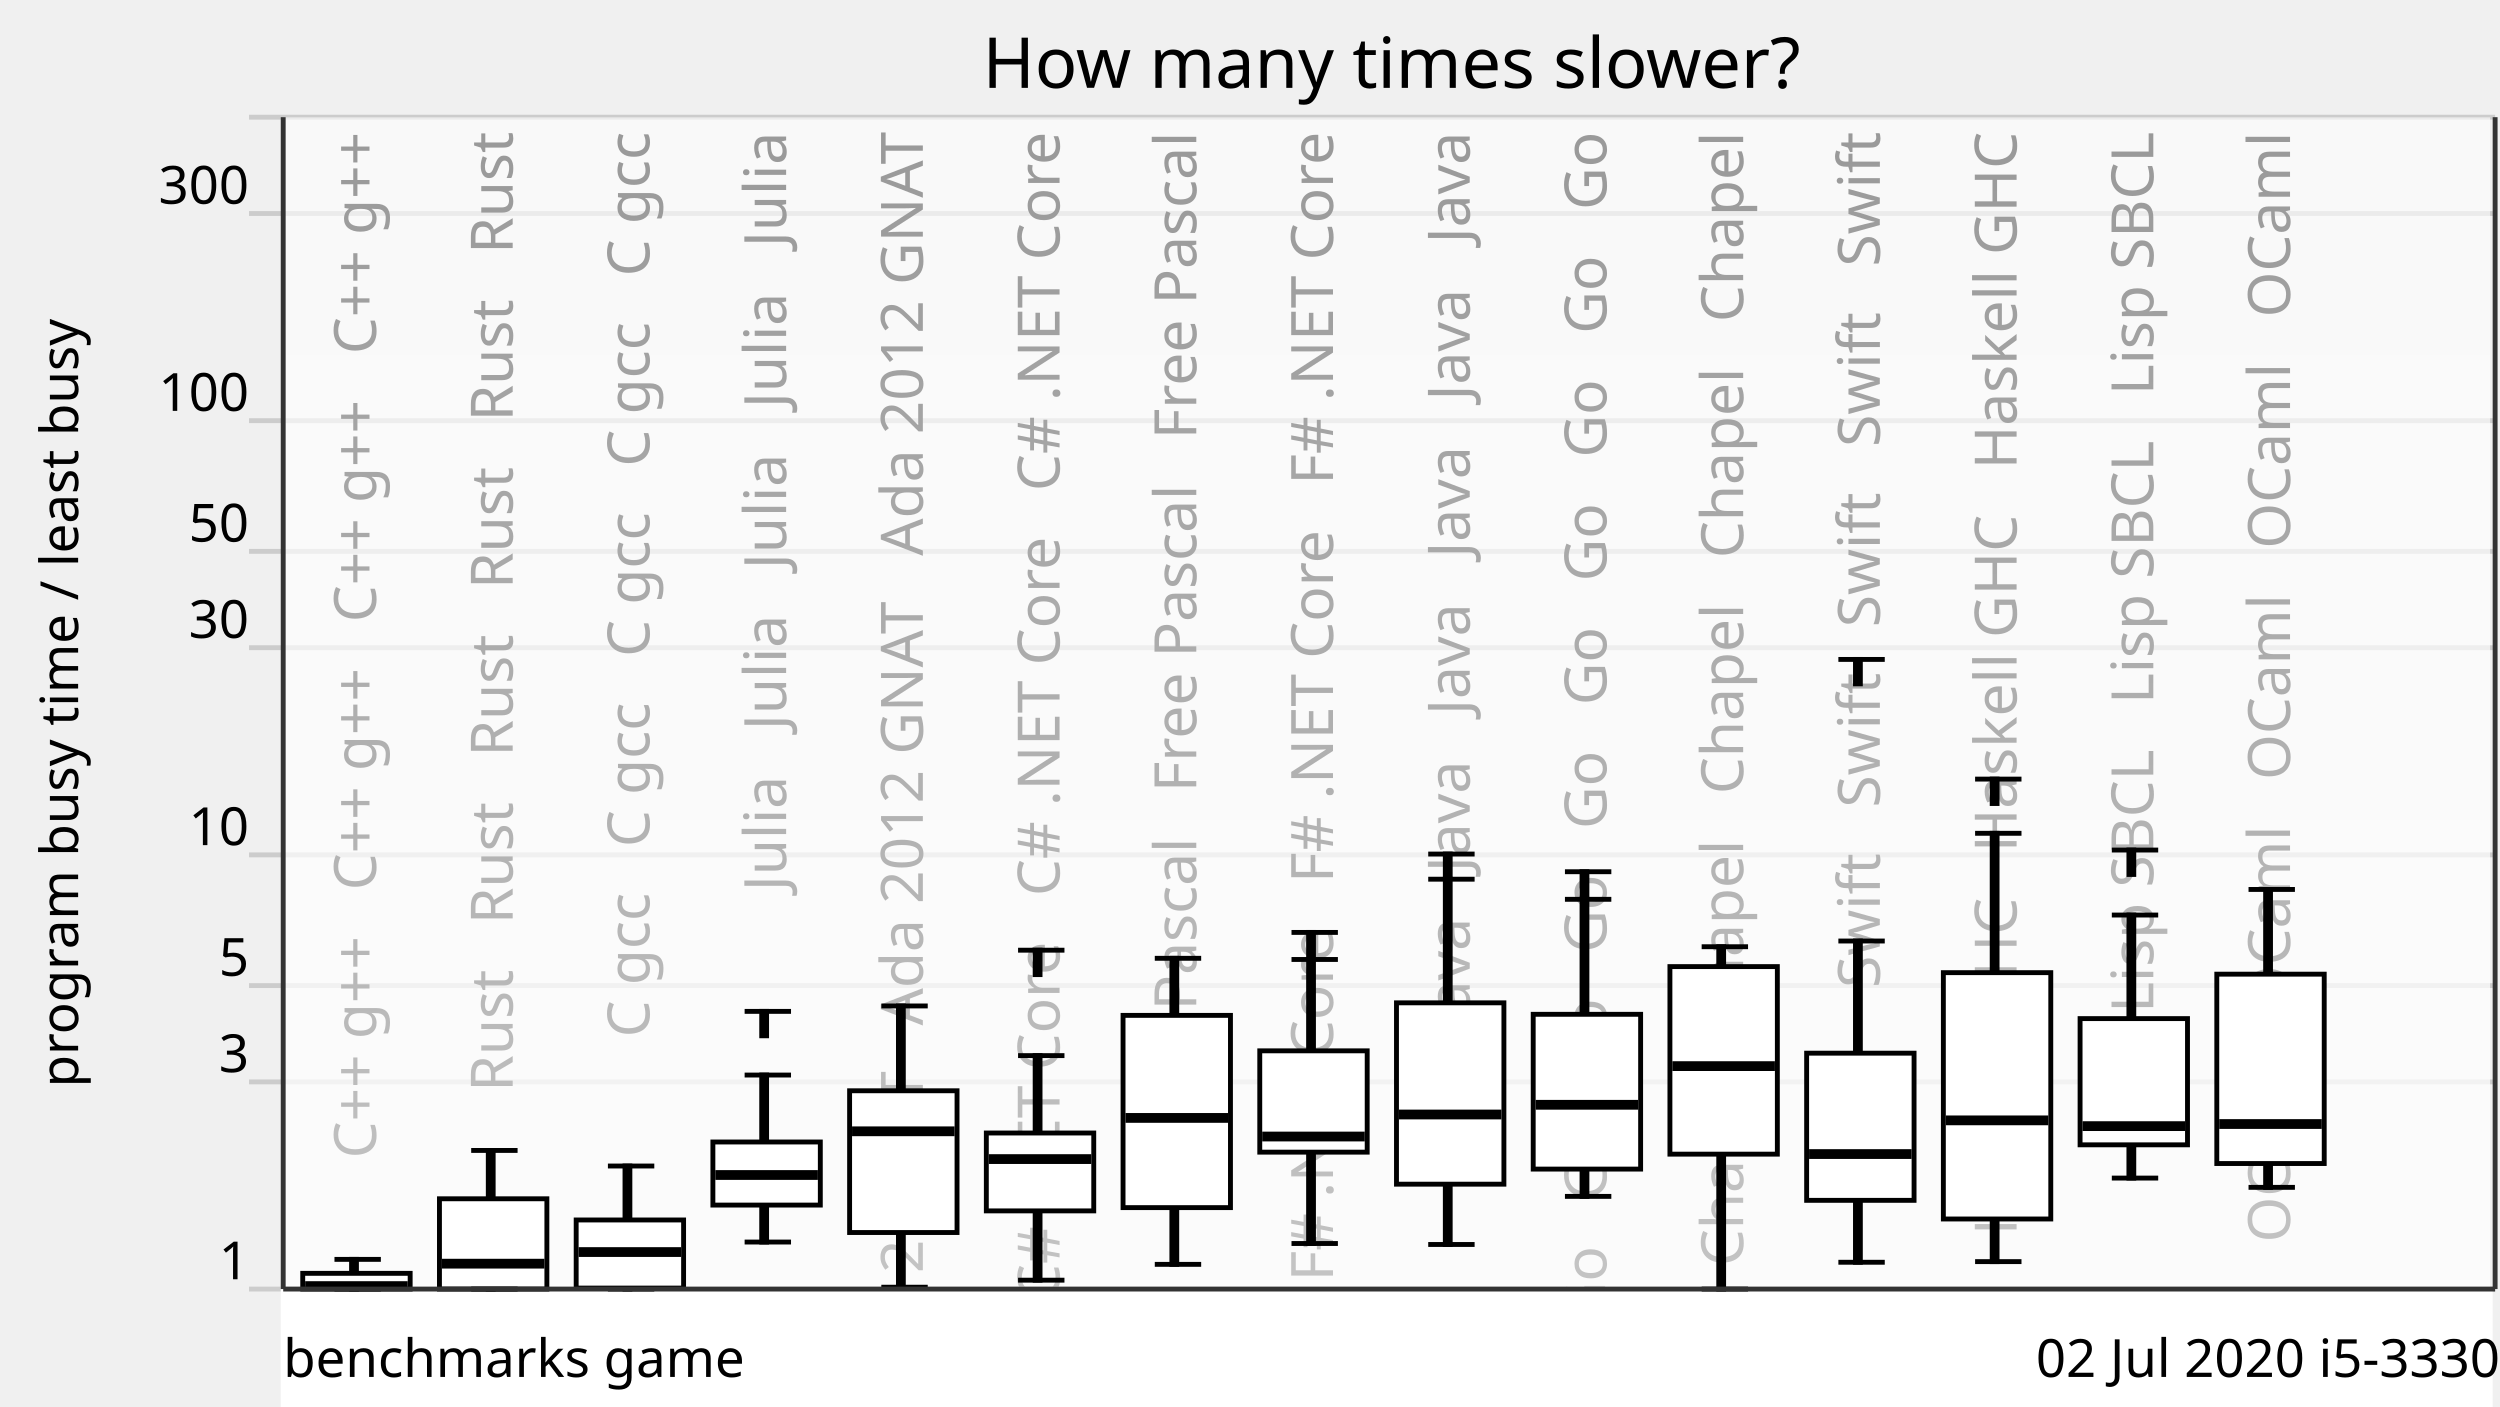
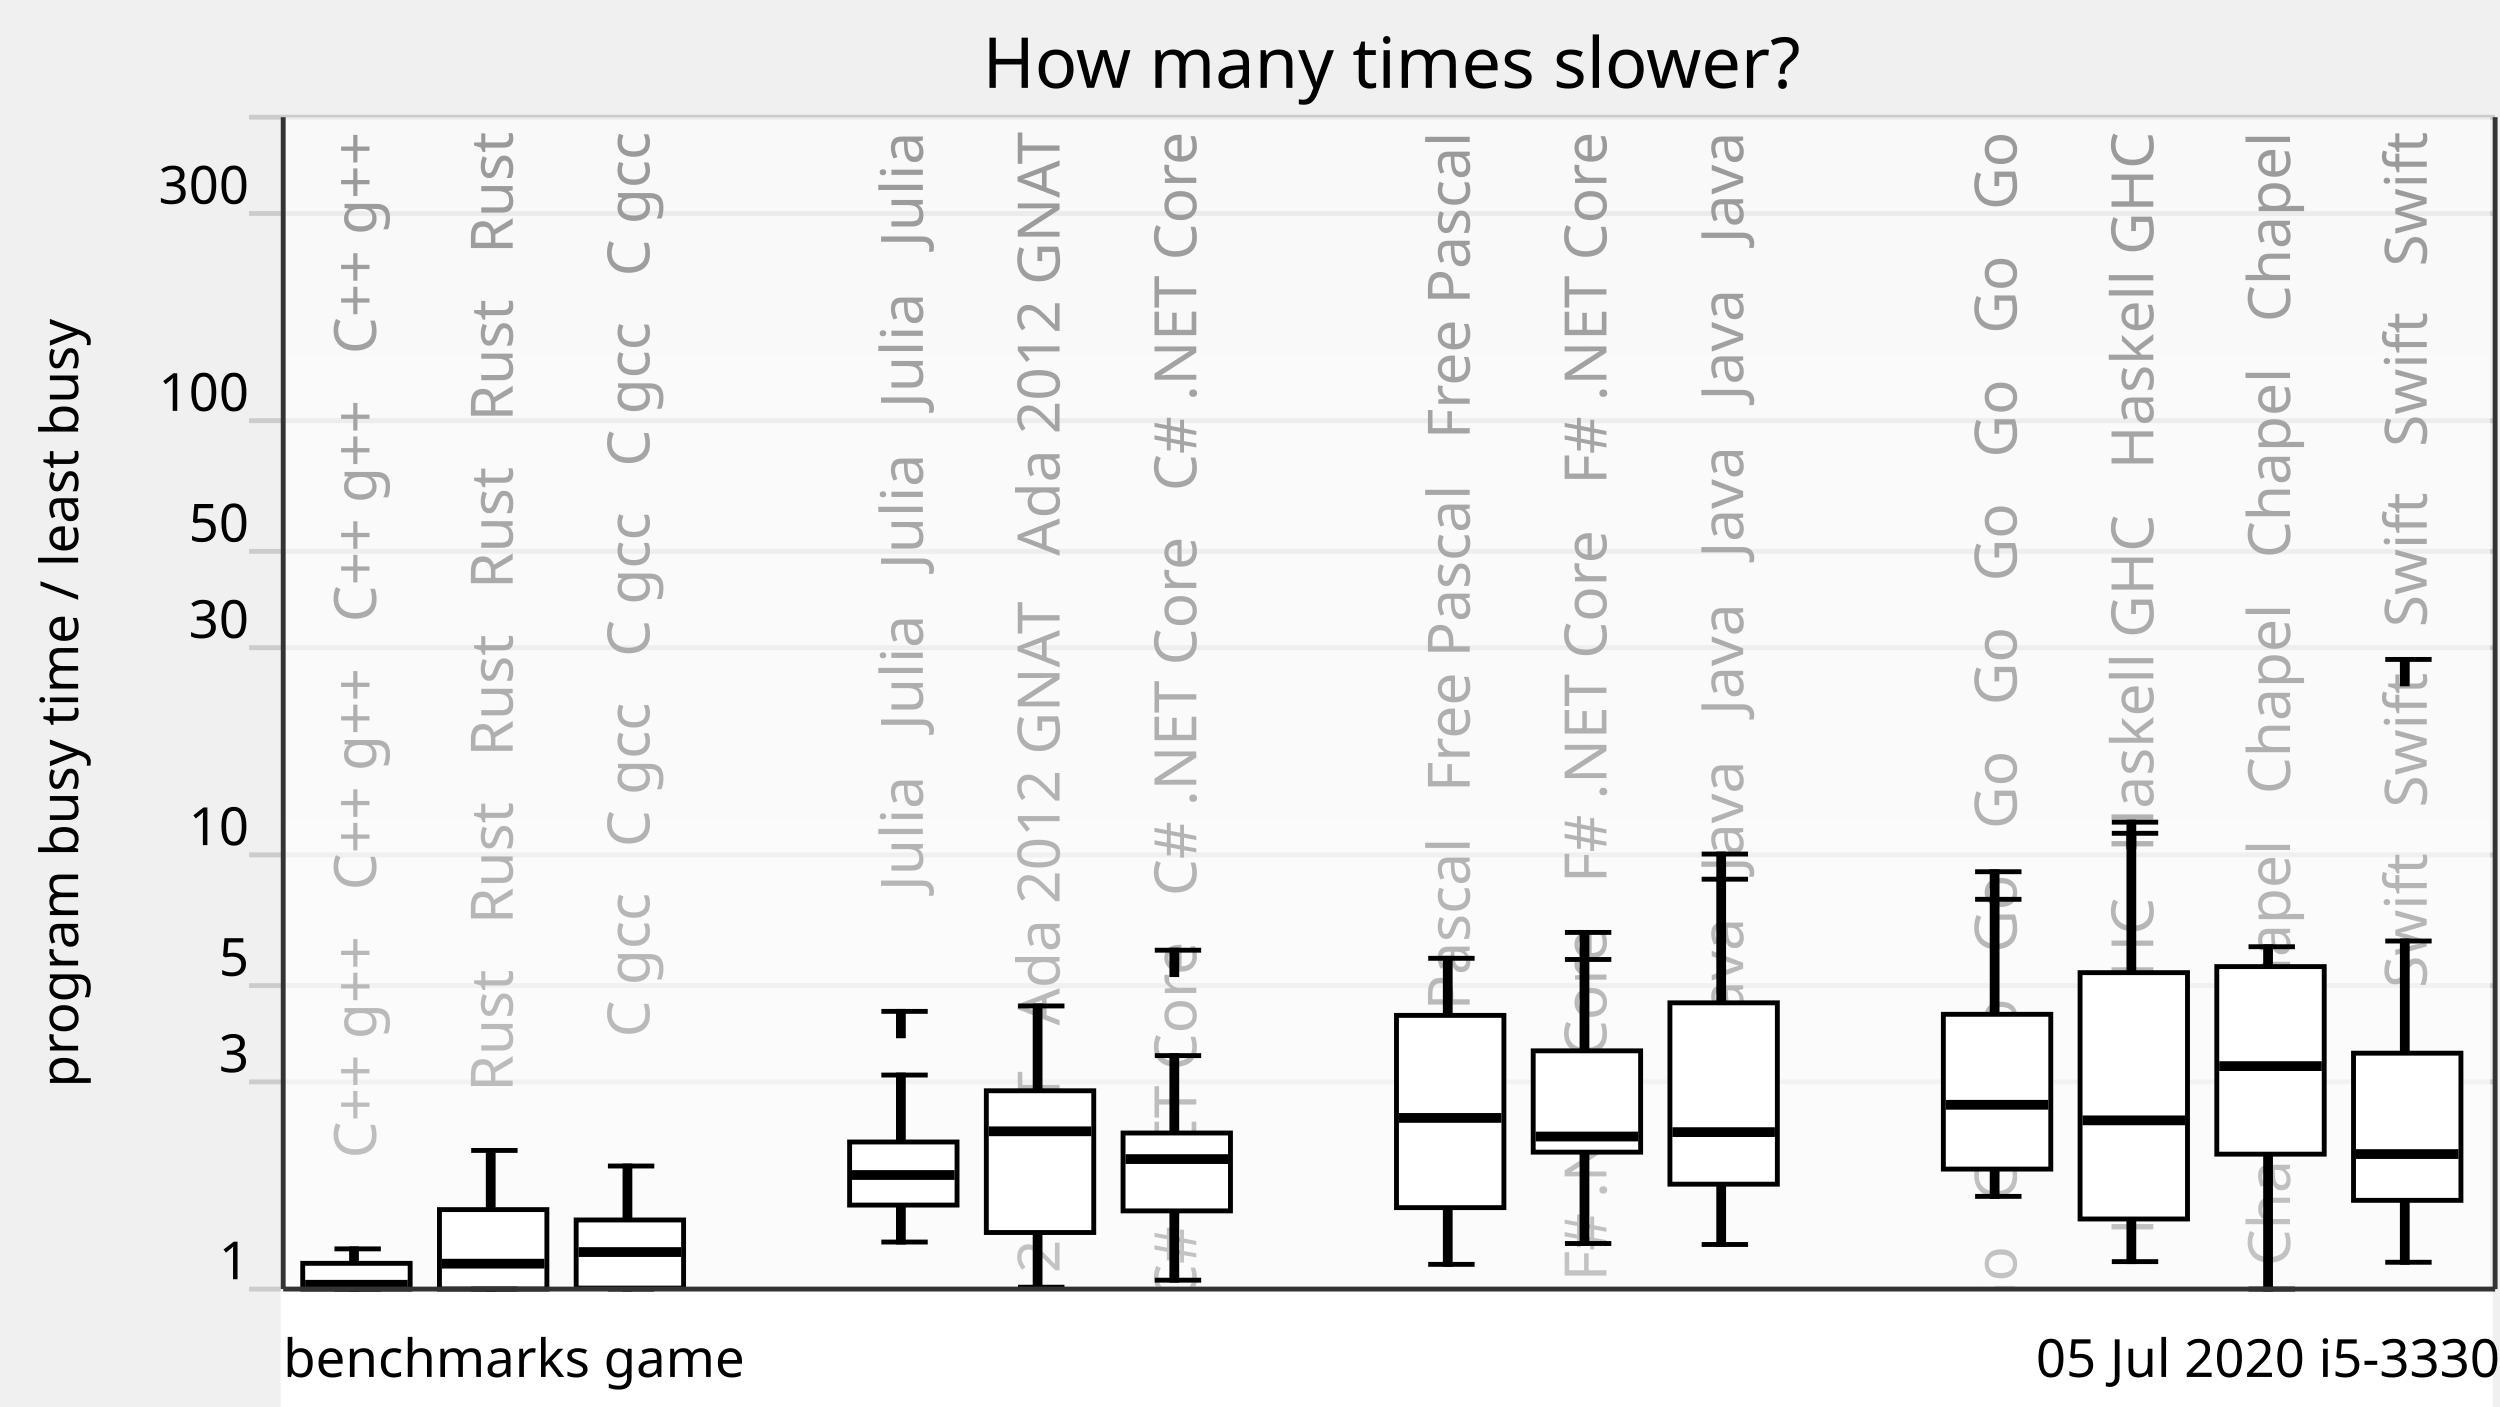
<svg xmlns="http://www.w3.org/2000/svg" xmlns:xlink="http://www.w3.org/1999/xlink" version="1.1" viewBox="0 0 512 288">
  <g style="stroke: #ccc;">
    <line x1="51" y1="264" x2="511" y2="264" />
    <line x1="51" y1="221.57" x2="511" y2="221.57" />
    <line x1="51" y1="201.85" x2="511" y2="201.85" />
    <line x1="51" y1="175.08" x2="511" y2="175.08" />
    <line x1="51" y1="132.65" x2="511" y2="132.65" />
    <line x1="51" y1="112.92" x2="511" y2="112.92" />
    <line x1="51" y1="86.15" x2="511" y2="86.15" />
    <line x1="51" y1="43.73" x2="511" y2="43.73" />
    <line x1="51" y1="24" x2="511" y2="24" />
  </g>
  <g style="text-anchor: end; font-family: Ubuntu,Verdana,sans-serif; font-size: 0.9em;">
    <text x="51" y="262">1</text>
    <text x="51" y="219.57">3</text>
    <text x="51" y="199.85">5</text>
    <text x="51" y="173.08">10</text>
    <text x="51" y="130.65">30</text>
    <text x="51" y="110.92">50</text>
    <text x="51" y="84.15">100</text>
    <text x="51" y="41.73">300</text>
    <text x="51" y="22" />
  </g>
  <defs>
    <linearGradient id="grade" x1="0" y1="0" x2="0" y2="1">
      <stop offset="0" style="stop-color: white" stop-opacity="0.6" />
      <stop offset="1" style="stop-color: white" stop-opacity="0.8" />
    </linearGradient>
    <mask id="fade">
      <rect x="58" y="24" width="452" height="288" fill="url(#grade)" />
    </mask>
    <g id="backgroundText" style="text-anchor: end; font-family: Ubuntu,Verdana,sans-serif; font-size: 1em;">
      <text x="17" y="0" transform="rotate(270,17,0)" xml:space="preserve">   C++ g++   C++ g++   C++ g++   C++ g++</text>
      <text x="45" y="0" transform="rotate(270,45,0)" xml:space="preserve">   Rust   Rust   Rust   Rust   Rust   Rust</text>
      <text x="73" y="0" transform="rotate(270,73,0)" xml:space="preserve">   C gcc   C gcc   C gcc   C gcc   C gcc</text>
-       <text x="101" y="0" transform="rotate(270,101,0)" xml:space="preserve">   Julia   Julia   Julia   Julia   Julia</text>
-       <text x="129" y="0" transform="rotate(270,129,0)" xml:space="preserve">   Ada 2012 GNAT   Ada 2012 GNAT   Ada 2012 GNAT</text>
-       <text x="157" y="0" transform="rotate(270,157,0)" xml:space="preserve">   C# .NET Core   C# .NET Core   C# .NET Core</text>
-       <text x="185" y="0" transform="rotate(270,185,0)" xml:space="preserve">   Free Pascal   Free Pascal   Free Pascal</text>
-       <text x="213" y="0" transform="rotate(270,213,0)" xml:space="preserve">   F# .NET Core   F# .NET Core   F# .NET Core</text>
-       <text x="241" y="0" transform="rotate(270,241,0)" xml:space="preserve">   Java   Java   Java   Java   Java   Java</text>
-       <text x="269" y="0" transform="rotate(270,269,0)" xml:space="preserve">   Go   Go   Go   Go   Go   Go   Go   Go   Go   Go</text>
-       <text x="297" y="0" transform="rotate(270,297,0)" xml:space="preserve">   Chapel   Chapel   Chapel   Chapel   Chapel</text>
-       <text x="325" y="0" transform="rotate(270,325,0)" xml:space="preserve">   Swift   Swift   Swift   Swift   Swift</text>
-       <text x="353" y="0" transform="rotate(270,353,0)" xml:space="preserve">   Haskell GHC   Haskell GHC   Haskell GHC</text>
-       <text x="381" y="0" transform="rotate(270,381,0)" xml:space="preserve">   Lisp SBCL   Lisp SBCL   Lisp SBCL</text>
-       <text x="409" y="0" transform="rotate(270,409,0)" xml:space="preserve">   OCaml   OCaml   OCaml   OCaml   OCaml</text>
+       <text x="101" y="0" transform="rotate(270,101,0)" xml:space="preserve">                                                            </text>
+       <text x="129" y="0" transform="rotate(270,129,0)" xml:space="preserve">   Julia   Julia   Julia   Julia   Julia</text>
+       <text x="157" y="0" transform="rotate(270,157,0)" xml:space="preserve">   Ada 2012 GNAT   Ada 2012 GNAT   Ada 2012 GNAT</text>
+       <text x="185" y="0" transform="rotate(270,185,0)" xml:space="preserve">   C# .NET Core   C# .NET Core   C# .NET Core</text>
+       <text x="213" y="0" transform="rotate(270,213,0)" xml:space="preserve">                                                            </text>
+       <text x="241" y="0" transform="rotate(270,241,0)" xml:space="preserve">   Free Pascal   Free Pascal   Free Pascal</text>
+       <text x="269" y="0" transform="rotate(270,269,0)" xml:space="preserve">   F# .NET Core   F# .NET Core   F# .NET Core</text>
+       <text x="297" y="0" transform="rotate(270,297,0)" xml:space="preserve">   Java   Java   Java   Java   Java   Java</text>
+       <text x="325" y="0" transform="rotate(270,325,0)" xml:space="preserve">                                                            </text>
+       <text x="353" y="0" transform="rotate(270,353,0)" xml:space="preserve">   Go   Go   Go   Go   Go   Go   Go   Go   Go   Go</text>
+       <text x="381" y="0" transform="rotate(270,381,0)" xml:space="preserve">   Haskell GHC   Haskell GHC   Haskell GHC</text>
+       <text x="409" y="0" transform="rotate(270,409,0)" xml:space="preserve">   Chapel   Chapel   Chapel   Chapel   Chapel</text>
+       <text x="437" y="0" transform="rotate(270,437,0)" xml:space="preserve">   Swift   Swift   Swift   Swift   Swift</text>
    </g>
  </defs>
  <use x="60" y="27" xlink:href="#backgroundText" />
  <rect x="58" y="24" width="452" height="288" fill="white" mask="url(#fade)" />
  <rect x="58" y="264" width="452" height="288" style="fill: white; stroke: white;" />
  <g style="fill: black; stroke: black;">
-     <rect x="72" y="257.92" width="1" height="6.08" />
+     <rect x="72" y="255.77" width="1" height="8.23" />
    <rect x="100" y="235.61" width="1" height="28.39" />
    <rect x="128" y="238.8" width="1" height="25.2" />
-     <rect x="156" y="220.17" width="1" height="34.2" />
-     <rect x="184" y="206.02" width="1" height="57.6" />
-     <rect x="212" y="216.19" width="1" height="45.99" />
-     <rect x="240" y="196.26" width="1" height="62.68" />
-     <rect x="268" y="196.5" width="1" height="58.17" />
-     <rect x="296" y="180.06" width="1" height="74.81" />
-     <rect x="324" y="184.18" width="1" height="60.84" />
-     <rect x="352" y="193.89" width="1" height="70.11" />
-     <rect x="380" y="192.72" width="1" height="65.79" />
-     <rect x="408" y="170.66" width="1" height="87.72" />
-     <rect x="436" y="187.4" width="1" height="53.87" />
-     <rect x="464" y="182.16" width="1" height="61.02" />
+     <rect x="156" y="708.61" width="1" height="0" />
+     <rect x="184" y="220.17" width="1" height="34.2" />
+     <rect x="212" y="206.02" width="1" height="57.6" />
+     <rect x="240" y="216.19" width="1" height="45.99" />
+     <rect x="268" y="708.61" width="1" height="0" />
+     <rect x="296" y="196.26" width="1" height="62.68" />
+     <rect x="324" y="196.5" width="1" height="58.17" />
+     <rect x="352" y="180.06" width="1" height="74.81" />
+     <rect x="380" y="708.61" width="1" height="0" />
+     <rect x="408" y="184.18" width="1" height="60.84" />
+     <rect x="436" y="170.66" width="1" height="87.72" />
+     <rect x="464" y="193.89" width="1" height="70.11" />
+     <rect x="492" y="192.72" width="1" height="65.79" />
  </g>
  <g style="fill: white; stroke: black;">
-     <rect x="62" y="260.78" width="22" height="3.22" />
-     <rect x="90" y="245.51" width="22" height="18.49" />
+     <rect x="62" y="258.73" width="22" height="5.27" />
+     <rect x="90" y="247.73" width="22" height="16.27" />
    <rect x="118" y="249.85" width="22" height="13.95" />
-     <rect x="146" y="233.88" width="22" height="12.92" />
-     <rect x="174" y="223.39" width="22" height="29.03" />
-     <rect x="202" y="232.04" width="22" height="15.95" />
-     <rect x="230" y="207.95" width="22" height="39.37" />
-     <rect x="258" y="215.21" width="22" height="20.75" />
-     <rect x="286" y="205.38" width="22" height="37.14" />
-     <rect x="314" y="207.73" width="22" height="31.7" />
-     <rect x="342" y="197.96" width="22" height="38.41" />
-     <rect x="370" y="215.69" width="22" height="30.14" />
-     <rect x="398" y="199.2" width="22" height="50.45" />
-     <rect x="426" y="208.61" width="22" height="25.85" />
-     <rect x="454" y="199.51" width="22" height="38.78" />
+     <rect x="146" y="708.61" width="22" height="0" />
+     <rect x="174" y="233.88" width="22" height="12.92" />
+     <rect x="202" y="223.39" width="22" height="29.03" />
+     <rect x="230" y="232.04" width="22" height="15.95" />
+     <rect x="258" y="708.61" width="22" height="0" />
+     <rect x="286" y="207.95" width="22" height="39.37" />
+     <rect x="314" y="215.21" width="22" height="20.75" />
+     <rect x="342" y="205.38" width="22" height="37.14" />
+     <rect x="370" y="708.61" width="22" height="0" />
+     <rect x="398" y="207.73" width="22" height="31.7" />
+     <rect x="426" y="199.2" width="22" height="50.45" />
+     <rect x="454" y="197.96" width="22" height="38.41" />
+     <rect x="482" y="215.69" width="22" height="30.14" />
  </g>
  <g style="fill: black; stroke: black;">
    <line x1="68.5" y1="264" x2="78" y2="264" />
-     <line x1="68.5" y1="257.92" x2="78" y2="257.92" />
-   </g>
-   <g style="fill: black; stroke: black;">
-     <rect x="63" y="262.89" width="20" height="1" />
+     <line x1="68.5" y1="255.77" x2="78" y2="255.77" />
+   </g>
+   <g style="fill: black; stroke: black;">
+     <rect x="63" y="262.62" width="20" height="1" />
  </g>
  <g style="fill: black; stroke: black;">
    <line x1="96.5" y1="264" x2="106" y2="264" />
    <line x1="96.5" y1="235.61" x2="106" y2="235.61" />
  </g>
  <g style="fill: black; stroke: black;">
    <rect x="91" y="258.3" width="20" height="1" />
  </g>
  <g style="fill: black; stroke: black;">
    <line x1="124.5" y1="264" x2="134" y2="264" />
    <line x1="124.5" y1="238.8" x2="134" y2="238.8" />
  </g>
  <g style="fill: black; stroke: black;">
    <rect x="119" y="255.92" width="20" height="1" />
  </g>
  <g style="fill: black; stroke: black;">
-     <line x1="152.5" y1="254.37" x2="162" y2="254.37" />
-     <line x1="152.5" y1="220.17" x2="162" y2="220.17" />
-     <line x1="152.5" y1="207.13" x2="162" y2="207.13" />
-     <rect x="156" y="207.13" width="1" height="5" />
-   </g>
-   <g style="fill: black; stroke: black;">
-     <rect x="147" y="240.14" width="20" height="1" />
-   </g>
-   <g style="fill: black; stroke: black;">
-     <line x1="180.5" y1="263.62" x2="190" y2="263.62" />
-     <line x1="180.5" y1="206.02" x2="190" y2="206.02" />
-   </g>
-   <g style="fill: black; stroke: black;">
-     <rect x="175" y="231.19" width="20" height="1" />
-   </g>
-   <g style="fill: black; stroke: black;">
-     <line x1="208.5" y1="262.18" x2="218" y2="262.18" />
-     <line x1="208.5" y1="216.19" x2="218" y2="216.19" />
-     <line x1="208.5" y1="194.6" x2="218" y2="194.6" />
-     <rect x="212" y="194.6" width="1" height="5" />
-   </g>
-   <g style="fill: black; stroke: black;">
-     <rect x="203" y="236.88" width="20" height="1" />
-   </g>
-   <g style="fill: black; stroke: black;">
-     <line x1="236.5" y1="258.94" x2="246" y2="258.94" />
-     <line x1="236.5" y1="196.26" x2="246" y2="196.26" />
-   </g>
-   <g style="fill: black; stroke: black;">
-     <rect x="231" y="228.45" width="20" height="1" />
-   </g>
-   <g style="fill: black; stroke: black;">
-     <line x1="264.5" y1="254.67" x2="274" y2="254.67" />
-     <line x1="264.5" y1="196.5" x2="274" y2="196.5" />
-     <line x1="264.5" y1="190.96" x2="274" y2="190.96" />
-     <rect x="268" y="190.96" width="1" height="5" />
-   </g>
-   <g style="fill: black; stroke: black;">
-     <rect x="259" y="232.26" width="20" height="1" />
-   </g>
-   <g style="fill: black; stroke: black;">
-     <line x1="292.5" y1="254.87" x2="302" y2="254.87" />
-     <line x1="292.5" y1="180.06" x2="302" y2="180.06" />
-     <line x1="292.5" y1="174.91" x2="302" y2="174.91" />
-     <rect x="296" y="174.91" width="1" height="5" />
-   </g>
-   <g style="fill: black; stroke: black;">
-     <rect x="287" y="227.75" width="20" height="1" />
-   </g>
-   <g style="fill: black; stroke: black;">
-     <line x1="320.5" y1="245.02" x2="330" y2="245.02" />
-     <line x1="320.5" y1="184.18" x2="330" y2="184.18" />
-     <line x1="320.5" y1="178.53" x2="330" y2="178.53" />
-     <rect x="324" y="178.53" width="1" height="5" />
-   </g>
-   <g style="fill: black; stroke: black;">
-     <rect x="315" y="225.76" width="20" height="1" />
-   </g>
-   <g style="fill: black; stroke: black;">
-     <line x1="348.5" y1="264" x2="358" y2="264" />
-     <line x1="348.5" y1="193.89" x2="358" y2="193.89" />
-   </g>
-   <g style="fill: black; stroke: black;">
-     <rect x="343" y="217.84" width="20" height="1" />
-   </g>
-   <g style="fill: black; stroke: black;">
-     <line x1="376.5" y1="258.51" x2="386" y2="258.51" />
-     <line x1="376.5" y1="192.72" x2="386" y2="192.72" />
-     <line x1="376.5" y1="135.05" x2="386" y2="135.05" />
-     <rect x="380" y="135.05" width="1" height="5" />
-   </g>
-   <g style="fill: black; stroke: black;">
-     <rect x="371" y="235.85" width="20" height="1" />
-   </g>
-   <g style="fill: black; stroke: black;">
-     <line x1="404.5" y1="258.38" x2="414" y2="258.38" />
-     <line x1="404.5" y1="170.66" x2="414" y2="170.66" />
-     <line x1="404.5" y1="159.56" x2="414" y2="159.56" />
-     <rect x="408" y="159.56" width="1" height="5" />
-   </g>
-   <g style="fill: black; stroke: black;">
-     <rect x="399" y="228.95" width="20" height="1" />
-   </g>
-   <g style="fill: black; stroke: black;">
-     <line x1="432.5" y1="241.27" x2="442" y2="241.27" />
-     <line x1="432.5" y1="187.4" x2="442" y2="187.4" />
-     <line x1="432.5" y1="174.09" x2="442" y2="174.09" />
-     <rect x="436" y="174.09" width="1" height="5" />
-   </g>
-   <g style="fill: black; stroke: black;">
-     <rect x="427" y="230.13" width="20" height="1" />
-   </g>
-   <g style="fill: black; stroke: black;">
-     <line x1="460.5" y1="243.17" x2="470" y2="243.17" />
-     <line x1="460.5" y1="182.16" x2="470" y2="182.16" />
-   </g>
-   <g style="fill: black; stroke: black;">
-     <rect x="455" y="229.7" width="20" height="1" />
+     <line x1="152.5" y1="708.61" x2="162" y2="708.61" />
+     <line x1="152.5" y1="708.61" x2="162" y2="708.61" />
+   </g>
+   <g style="fill: black; stroke: black;">
+     <rect x="147" y="707.61" width="20" height="1" />
+   </g>
+   <g style="fill: black; stroke: black;">
+     <line x1="180.5" y1="254.37" x2="190" y2="254.37" />
+     <line x1="180.5" y1="220.17" x2="190" y2="220.17" />
+     <line x1="180.5" y1="207.13" x2="190" y2="207.13" />
+     <rect x="184" y="207.13" width="1" height="5" />
+   </g>
+   <g style="fill: black; stroke: black;">
+     <rect x="175" y="240.14" width="20" height="1" />
+   </g>
+   <g style="fill: black; stroke: black;">
+     <line x1="208.5" y1="263.62" x2="218" y2="263.62" />
+     <line x1="208.5" y1="206.02" x2="218" y2="206.02" />
+   </g>
+   <g style="fill: black; stroke: black;">
+     <rect x="203" y="231.19" width="20" height="1" />
+   </g>
+   <g style="fill: black; stroke: black;">
+     <line x1="236.5" y1="262.18" x2="246" y2="262.18" />
+     <line x1="236.5" y1="216.19" x2="246" y2="216.19" />
+     <line x1="236.5" y1="194.6" x2="246" y2="194.6" />
+     <rect x="240" y="194.6" width="1" height="5" />
+   </g>
+   <g style="fill: black; stroke: black;">
+     <rect x="231" y="236.88" width="20" height="1" />
+   </g>
+   <g style="fill: black; stroke: black;">
+     <line x1="264.5" y1="708.61" x2="274" y2="708.61" />
+     <line x1="264.5" y1="708.61" x2="274" y2="708.61" />
+   </g>
+   <g style="fill: black; stroke: black;">
+     <rect x="259" y="707.61" width="20" height="1" />
+   </g>
+   <g style="fill: black; stroke: black;">
+     <line x1="292.5" y1="258.94" x2="302" y2="258.94" />
+     <line x1="292.5" y1="196.26" x2="302" y2="196.26" />
+   </g>
+   <g style="fill: black; stroke: black;">
+     <rect x="287" y="228.45" width="20" height="1" />
+   </g>
+   <g style="fill: black; stroke: black;">
+     <line x1="320.5" y1="254.67" x2="330" y2="254.67" />
+     <line x1="320.5" y1="196.5" x2="330" y2="196.5" />
+     <line x1="320.5" y1="190.96" x2="330" y2="190.96" />
+     <rect x="324" y="190.96" width="1" height="5" />
+   </g>
+   <g style="fill: black; stroke: black;">
+     <rect x="315" y="232.26" width="20" height="1" />
+   </g>
+   <g style="fill: black; stroke: black;">
+     <line x1="348.5" y1="254.87" x2="358" y2="254.87" />
+     <line x1="348.5" y1="180.06" x2="358" y2="180.06" />
+     <line x1="348.5" y1="174.91" x2="358" y2="174.91" />
+     <rect x="352" y="174.91" width="1" height="5" />
+   </g>
+   <g style="fill: black; stroke: black;">
+     <rect x="343" y="231.36" width="20" height="1" />
+   </g>
+   <g style="fill: black; stroke: black;">
+     <line x1="376.5" y1="708.61" x2="386" y2="708.61" />
+     <line x1="376.5" y1="708.61" x2="386" y2="708.61" />
+   </g>
+   <g style="fill: black; stroke: black;">
+     <rect x="371" y="707.61" width="20" height="1" />
+   </g>
+   <g style="fill: black; stroke: black;">
+     <line x1="404.5" y1="245.02" x2="414" y2="245.02" />
+     <line x1="404.5" y1="184.18" x2="414" y2="184.18" />
+     <line x1="404.5" y1="178.53" x2="414" y2="178.53" />
+     <rect x="408" y="178.53" width="1" height="5" />
+   </g>
+   <g style="fill: black; stroke: black;">
+     <rect x="399" y="225.76" width="20" height="1" />
+   </g>
+   <g style="fill: black; stroke: black;">
+     <line x1="432.5" y1="258.38" x2="442" y2="258.38" />
+     <line x1="432.5" y1="170.66" x2="442" y2="170.66" />
+     <line x1="432.5" y1="168.38" x2="442" y2="168.38" />
+     <rect x="436" y="168.38" width="1" height="5" />
+   </g>
+   <g style="fill: black; stroke: black;">
+     <rect x="427" y="228.95" width="20" height="1" />
+   </g>
+   <g style="fill: black; stroke: black;">
+     <line x1="460.5" y1="264" x2="470" y2="264" />
+     <line x1="460.5" y1="193.89" x2="470" y2="193.89" />
+   </g>
+   <g style="fill: black; stroke: black;">
+     <rect x="455" y="217.84" width="20" height="1" />
+   </g>
+   <g style="fill: black; stroke: black;">
+     <line x1="488.5" y1="258.51" x2="498" y2="258.51" />
+     <line x1="488.5" y1="192.72" x2="498" y2="192.72" />
+     <line x1="488.5" y1="135.05" x2="498" y2="135.05" />
+     <rect x="492" y="135.05" width="1" height="5" />
+   </g>
+   <g style="fill: black; stroke: black;">
+     <rect x="483" y="235.85" width="20" height="1" />
  </g>
  <g style="text-anchor: end; font-family: Ubuntu,Verdana,sans-serif; font-size: 0.9em;">
-     <text x="512" y="282">02 Jul 2020 i5-3330</text>
+     <text x="512" y="282">05 Jul 2020 i5-3330</text>
    <text x="58" y="282" style="text-anchor: start;">benchmarks game</text>
  </g>
  <text x="16" y="144" transform="rotate(270,16,144)" style="text-anchor: middle; font-family: Ubuntu,Verdana,sans-serif; font-size: 0.9em;">program busy time / least busy</text>
  <text x="285" y="18" style="text-anchor: middle; font-family: Ubuntu,Verdana,sans-serif; font-size: 1.2em;">How many times slower?</text>
  <g style="stroke: #333;">
    <line x1="58" y1="24" x2="58" y2="264" />
    <line x1="511" y1="24" x2="511" y2="264" />
    <line x1="58" y1="264" x2="511" y2="264" />
  </g>
</svg>
